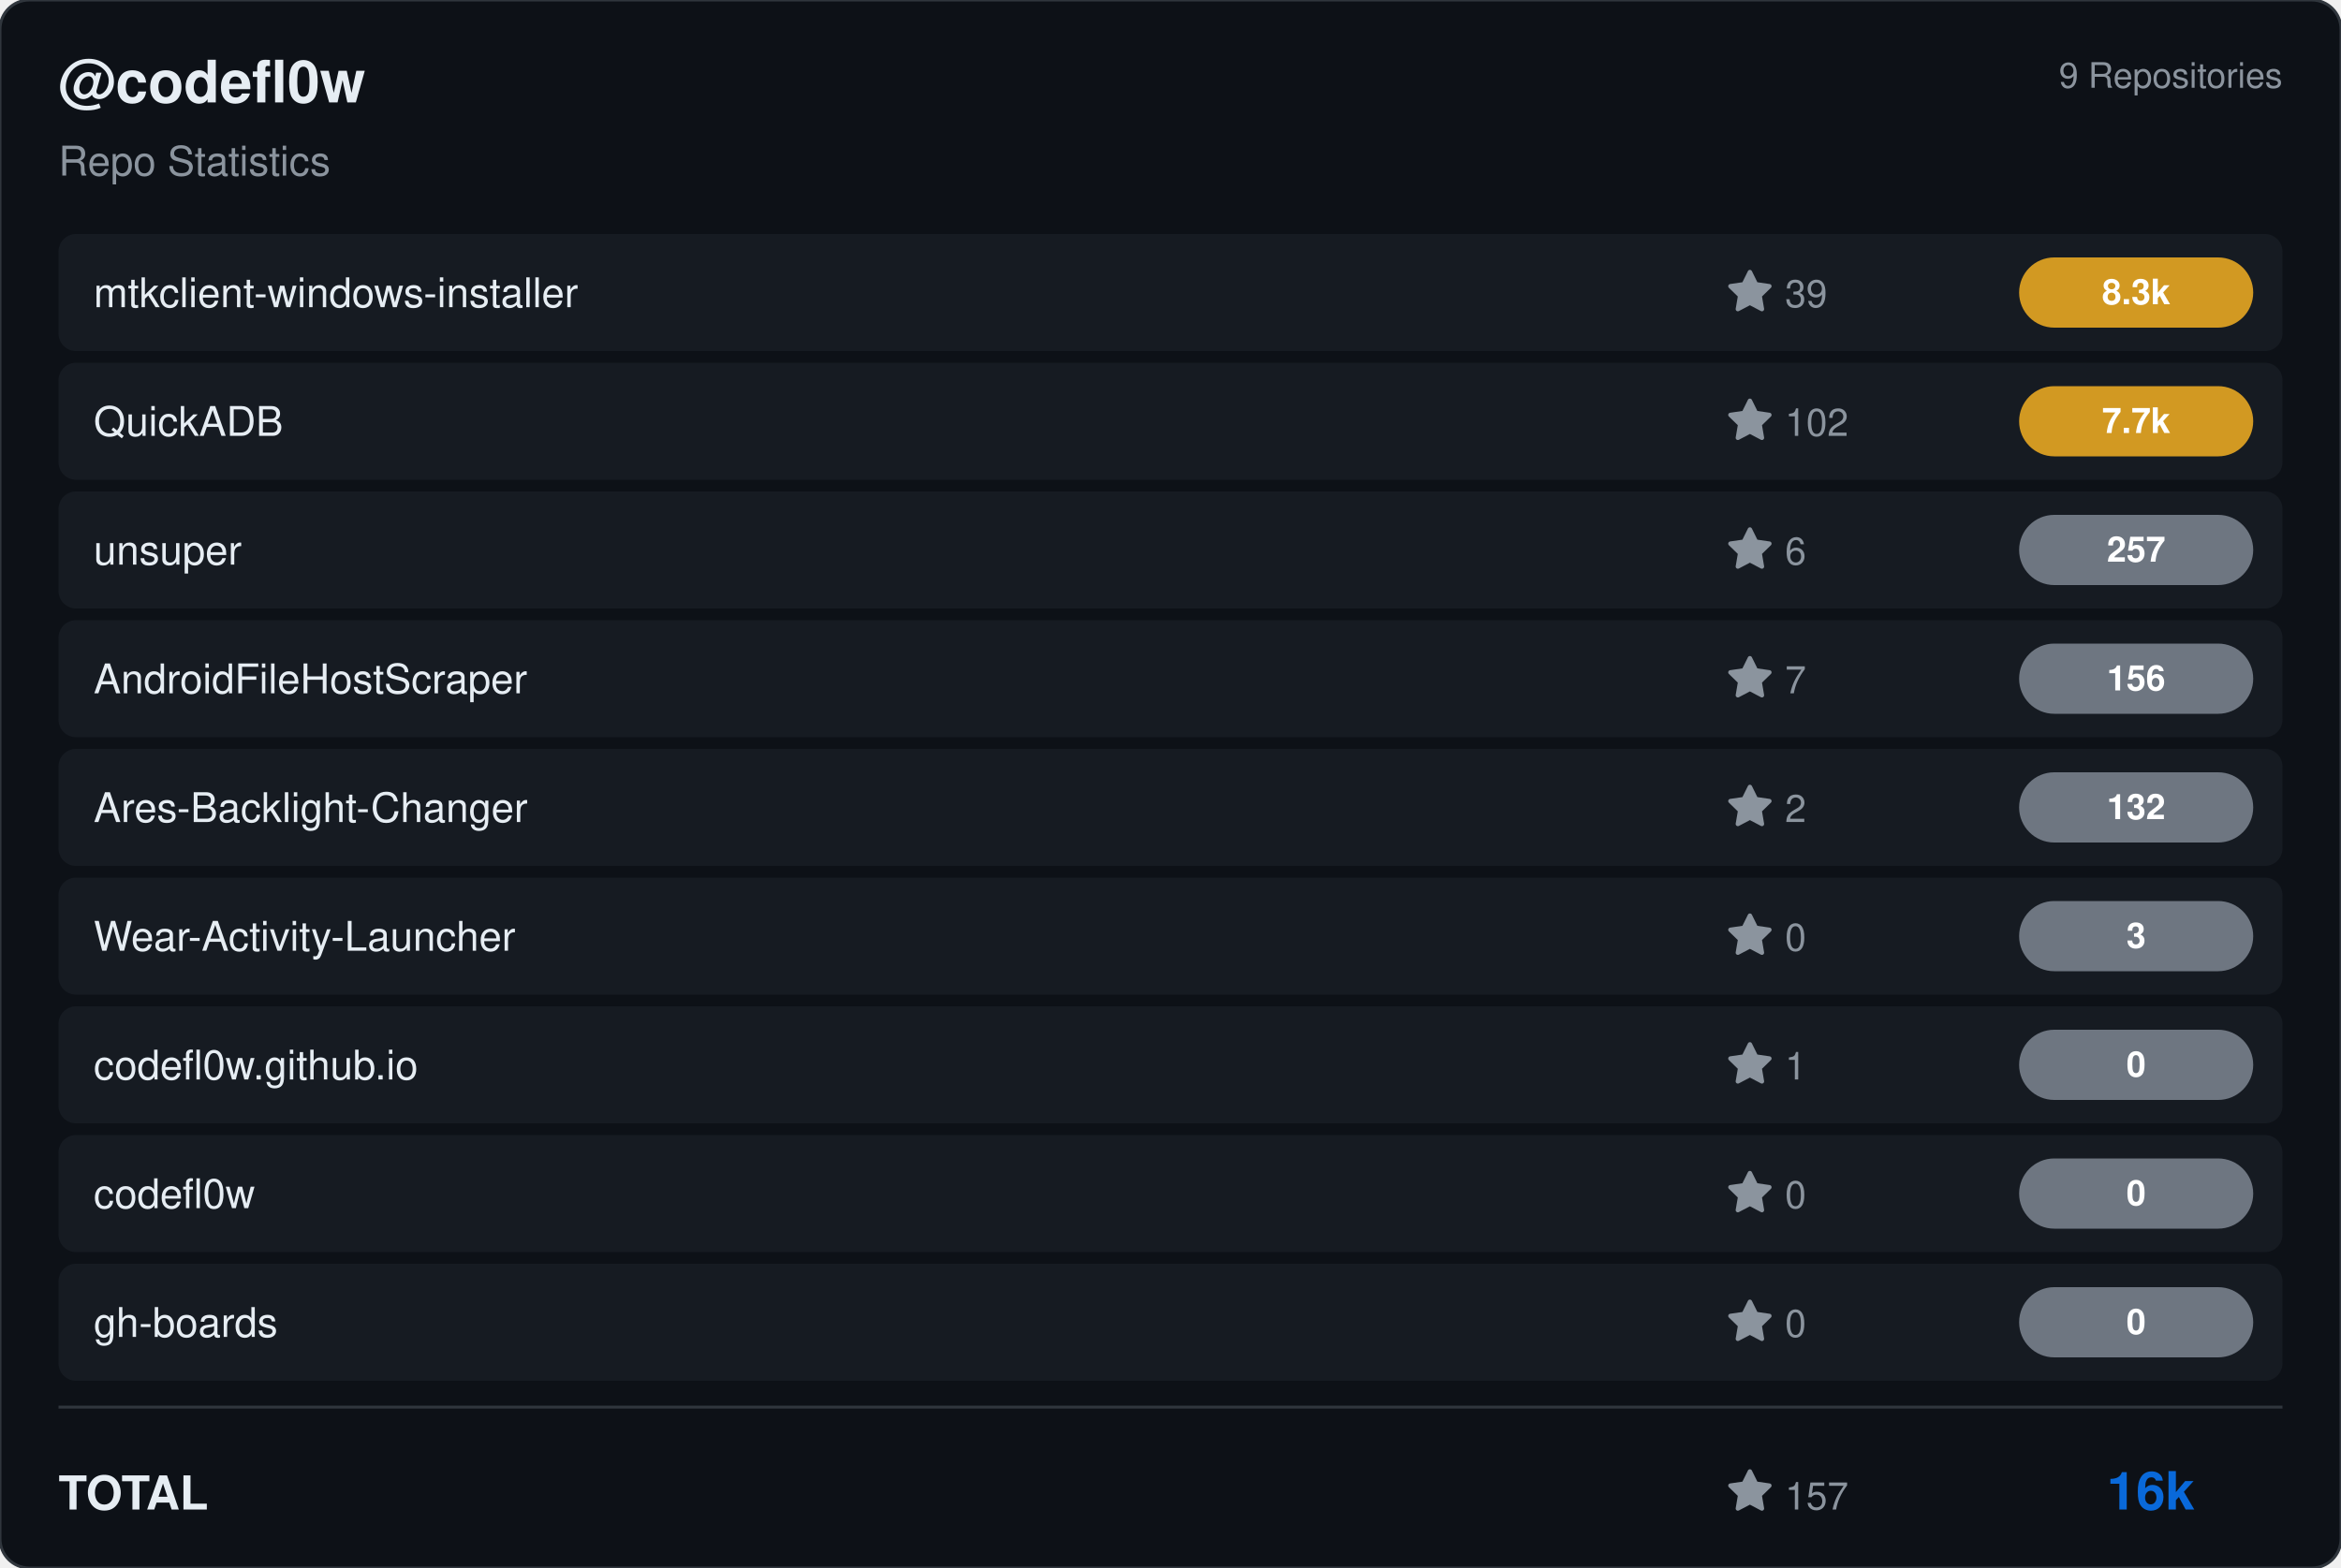
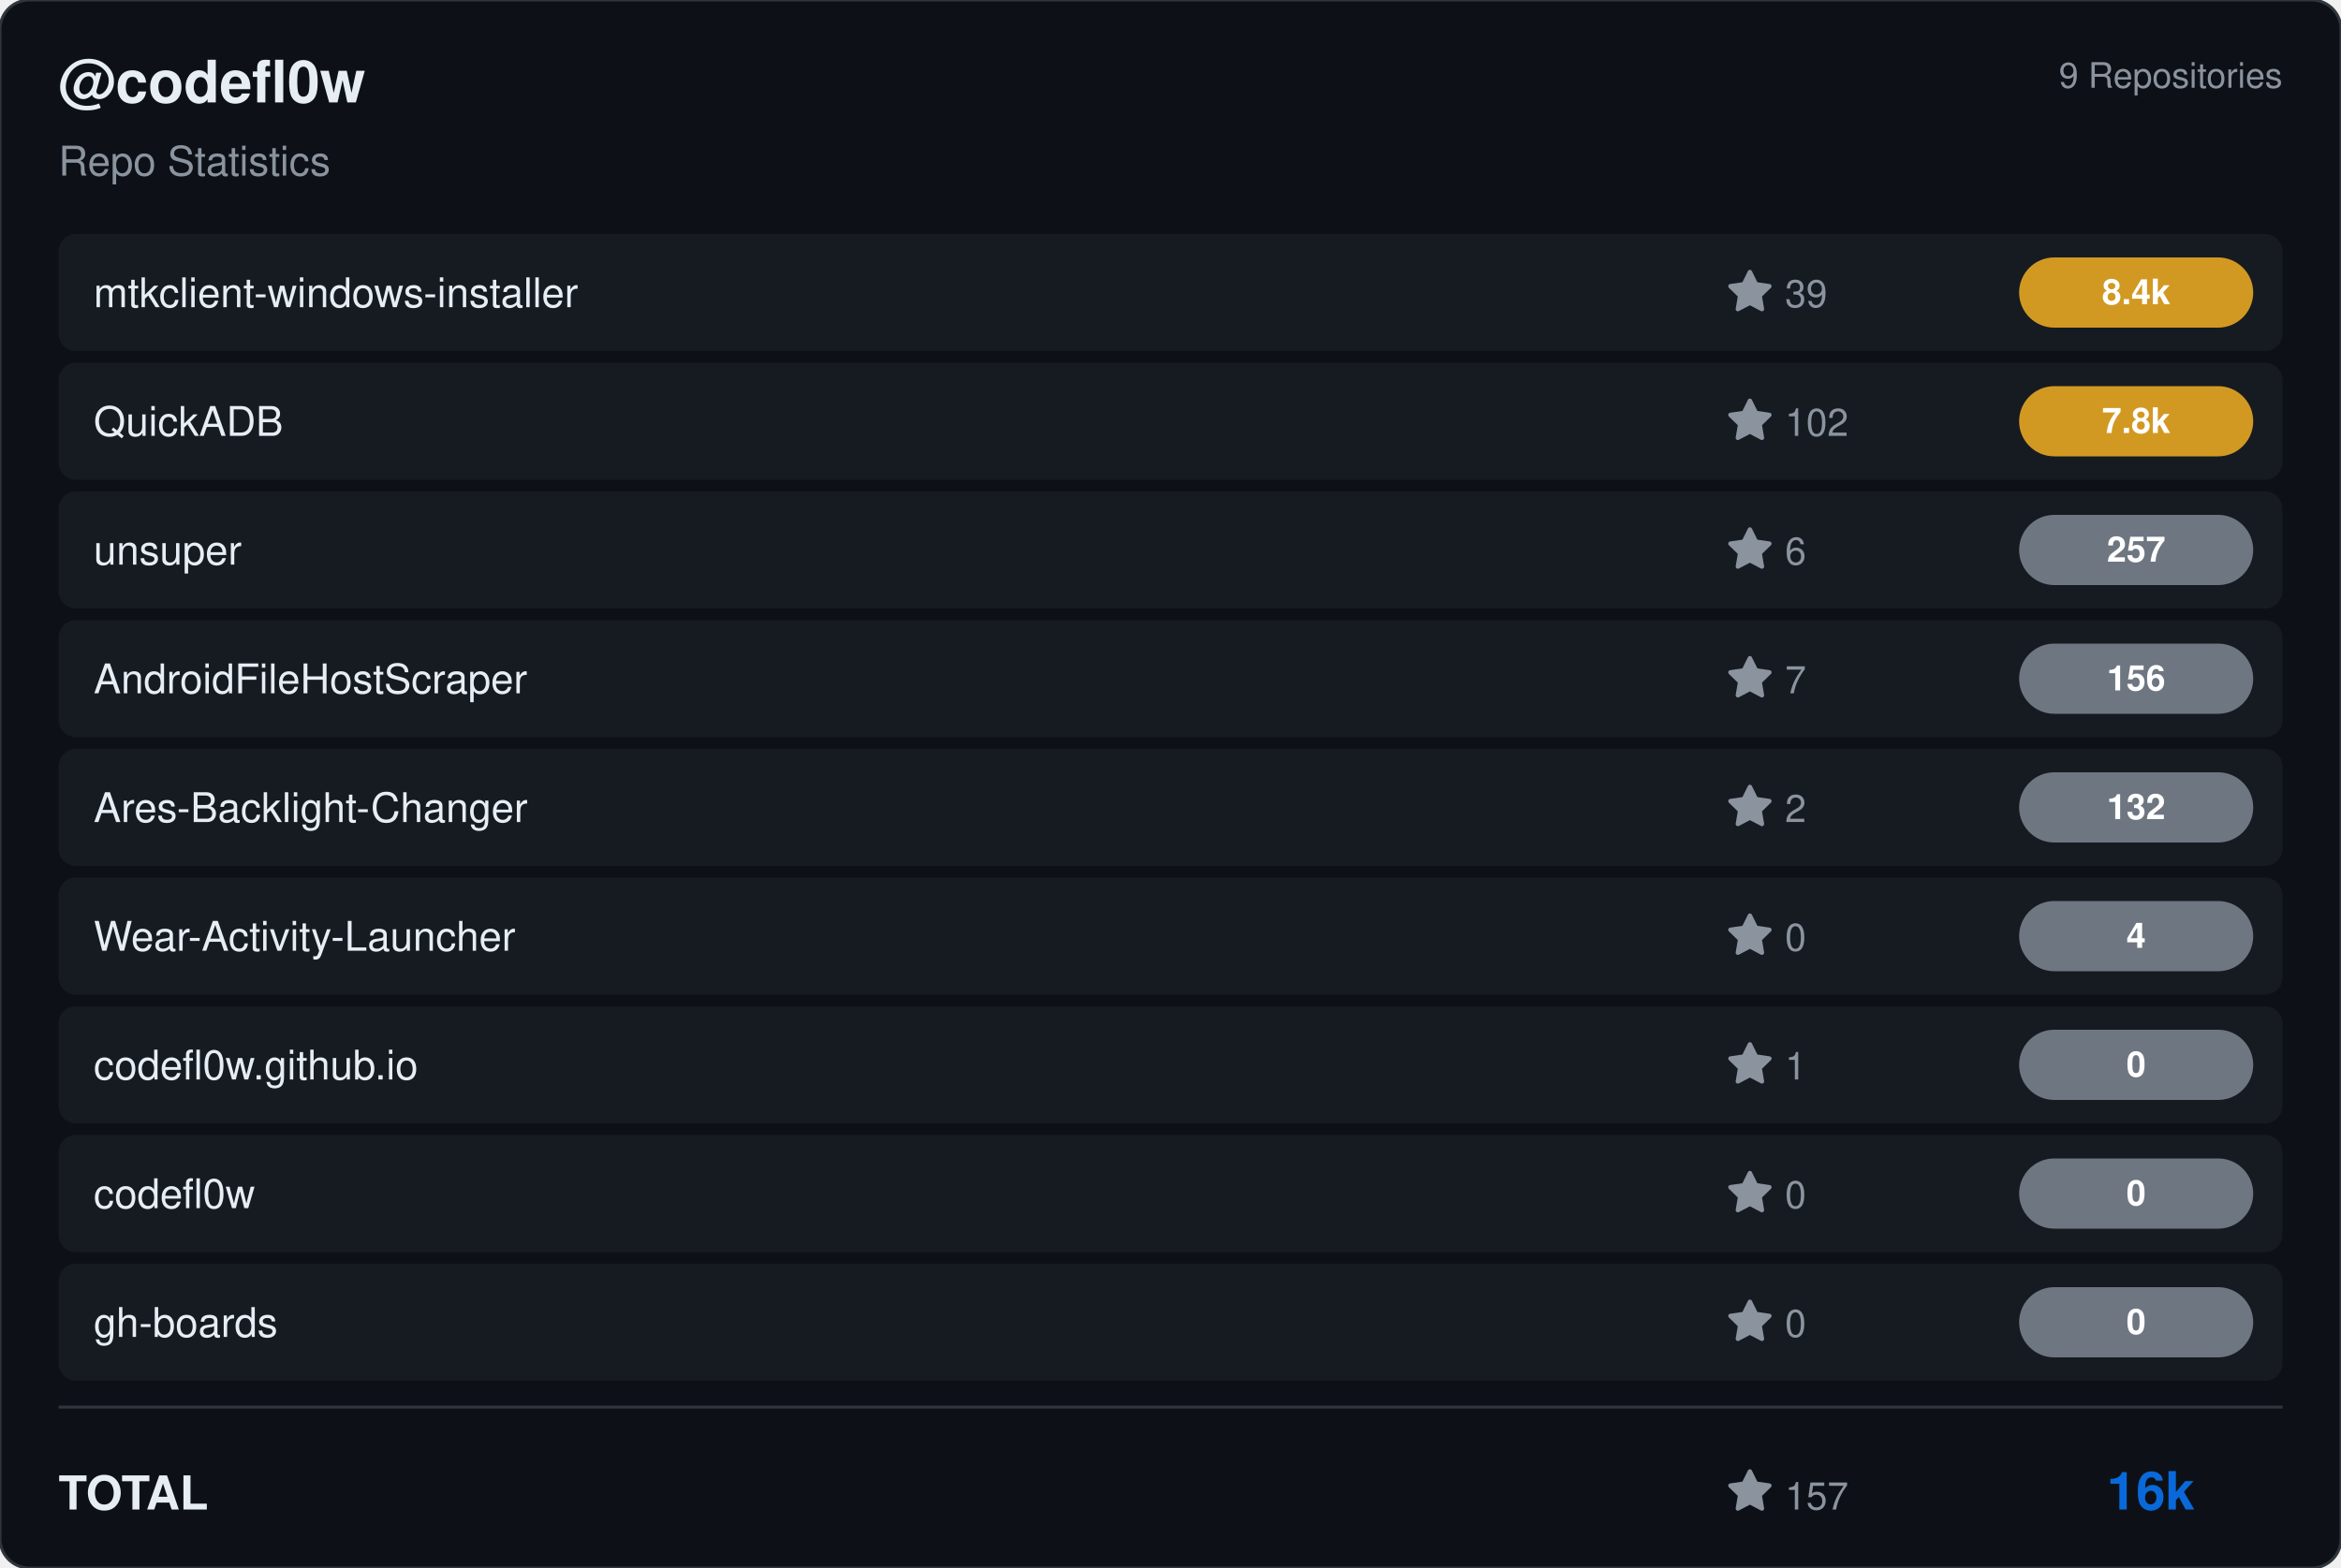
<svg xmlns="http://www.w3.org/2000/svg" viewBox="0 0 800 536" width="800" height="536">
  <rect width="800" height="536" rx="10" fill="#0d1117" stroke="#30363d" stroke-width="1" />
  <g transform="translate(20, 35)">
    <text fill="#e6edf3" font-size="20" font-family="Segoe UI, Helvetica, Arial, sans-serif" font-weight="600">@codefl0w</text>
    <text y="25" fill="#8b949e" font-size="14" font-family="Segoe UI, Helvetica, Arial, sans-serif">Repo Statistics</text>
  </g>
  <text x="780" y="30" fill="#8b949e" font-size="12" font-family="Segoe UI, Helvetica, Arial, sans-serif" text-anchor="end">9 Repositories</text>
  <rect x="20" y="80" width="760" height="40" rx="6" fill="#161b22" />
  <text x="32" y="105" fill="#e6edf3" font-size="14" font-family="Segoe UI, Helvetica, Arial, sans-serif" font-weight="500">mtkclient-windows-installer</text>
  <g transform="translate(590, 92)">
    <path d="M8 .25a.75.75 0 0 1 .673.418l1.882 3.815 4.21.612a.75.75 0 0 1 .416 1.279l-3.046 2.97.719 4.192a.751.751 0 0 1-1.088.791L8 12.347l-3.766 1.98a.75.75 0 0 1-1.088-.79l.72-4.194L.818 6.374a.75.75 0 0 1 .416-1.28l4.21-.611L7.327.668A.75.75 0 0 1 8 .25Z" fill="#8b949e" />
    <text x="20" y="13" fill="#8b949e" font-size="13" font-family="Segoe UI, Helvetica, Arial, sans-serif">39</text>
  </g>
  <rect x="690" y="88.0" width="80" height="24" rx="12" fill="#d29922" />
-   <text x="730.0" y="104.0" fill="#ffffff" font-size="12" font-weight="bold" font-family="Segoe UI, Helvetica, Arial, sans-serif" text-anchor="middle">8.3k</text>
+   <text x="730.0" y="104.0" fill="#ffffff" font-size="12" font-weight="bold" font-family="Segoe UI, Helvetica, Arial, sans-serif" text-anchor="middle">8.4k</text>
  <rect x="20" y="124" width="760" height="40" rx="6" fill="#161b22" />
  <text x="32" y="149" fill="#e6edf3" font-size="14" font-family="Segoe UI, Helvetica, Arial, sans-serif" font-weight="500">QuickADB</text>
  <g transform="translate(590, 136)">
    <path d="M8 .25a.75.75 0 0 1 .673.418l1.882 3.815 4.21.612a.75.75 0 0 1 .416 1.279l-3.046 2.97.719 4.192a.751.751 0 0 1-1.088.791L8 12.347l-3.766 1.98a.75.75 0 0 1-1.088-.79l.72-4.194L.818 6.374a.75.75 0 0 1 .416-1.28l4.21-.611L7.327.668A.75.75 0 0 1 8 .25Z" fill="#8b949e" />
    <text x="20" y="13" fill="#8b949e" font-size="13" font-family="Segoe UI, Helvetica, Arial, sans-serif">102</text>
  </g>
  <rect x="690" y="132.0" width="80" height="24" rx="12" fill="#d29922" />
-   <text x="730.0" y="148.0" fill="#ffffff" font-size="12" font-weight="bold" font-family="Segoe UI, Helvetica, Arial, sans-serif" text-anchor="middle">7.7k</text>
+   <text x="730.0" y="148.0" fill="#ffffff" font-size="12" font-weight="bold" font-family="Segoe UI, Helvetica, Arial, sans-serif" text-anchor="middle">7.8k</text>
  <rect x="20" y="168" width="760" height="40" rx="6" fill="#161b22" />
  <text x="32" y="193" fill="#e6edf3" font-size="14" font-family="Segoe UI, Helvetica, Arial, sans-serif" font-weight="500">unsuper</text>
  <g transform="translate(590, 180)">
    <path d="M8 .25a.75.75 0 0 1 .673.418l1.882 3.815 4.21.612a.75.75 0 0 1 .416 1.279l-3.046 2.97.719 4.192a.751.751 0 0 1-1.088.791L8 12.347l-3.766 1.98a.75.75 0 0 1-1.088-.79l.72-4.194L.818 6.374a.75.75 0 0 1 .416-1.28l4.21-.611L7.327.668A.75.75 0 0 1 8 .25Z" fill="#8b949e" />
    <text x="20" y="13" fill="#8b949e" font-size="13" font-family="Segoe UI, Helvetica, Arial, sans-serif">6</text>
  </g>
  <rect x="690" y="176.0" width="80" height="24" rx="12" fill="#6e7681" />
  <text x="730.0" y="192.0" fill="#ffffff" font-size="12" font-weight="bold" font-family="Segoe UI, Helvetica, Arial, sans-serif" text-anchor="middle">257</text>
  <rect x="20" y="212" width="760" height="40" rx="6" fill="#161b22" />
  <text x="32" y="237" fill="#e6edf3" font-size="14" font-family="Segoe UI, Helvetica, Arial, sans-serif" font-weight="500">AndroidFileHostScraper</text>
  <g transform="translate(590, 224)">
    <path d="M8 .25a.75.75 0 0 1 .673.418l1.882 3.815 4.21.612a.75.75 0 0 1 .416 1.279l-3.046 2.97.719 4.192a.751.751 0 0 1-1.088.791L8 12.347l-3.766 1.98a.75.75 0 0 1-1.088-.79l.72-4.194L.818 6.374a.75.75 0 0 1 .416-1.28l4.21-.611L7.327.668A.75.75 0 0 1 8 .25Z" fill="#8b949e" />
    <text x="20" y="13" fill="#8b949e" font-size="13" font-family="Segoe UI, Helvetica, Arial, sans-serif">7</text>
  </g>
  <rect x="690" y="220.0" width="80" height="24" rx="12" fill="#6e7681" />
  <text x="730.0" y="236.0" fill="#ffffff" font-size="12" font-weight="bold" font-family="Segoe UI, Helvetica, Arial, sans-serif" text-anchor="middle">156</text>
  <rect x="20" y="256" width="760" height="40" rx="6" fill="#161b22" />
  <text x="32" y="281" fill="#e6edf3" font-size="14" font-family="Segoe UI, Helvetica, Arial, sans-serif" font-weight="500">Ares-Backlight-Changer</text>
  <g transform="translate(590, 268)">
    <path d="M8 .25a.75.75 0 0 1 .673.418l1.882 3.815 4.21.612a.75.75 0 0 1 .416 1.279l-3.046 2.97.719 4.192a.751.751 0 0 1-1.088.791L8 12.347l-3.766 1.98a.75.75 0 0 1-1.088-.79l.72-4.194L.818 6.374a.75.75 0 0 1 .416-1.28l4.21-.611L7.327.668A.75.75 0 0 1 8 .25Z" fill="#8b949e" />
    <text x="20" y="13" fill="#8b949e" font-size="13" font-family="Segoe UI, Helvetica, Arial, sans-serif">2</text>
  </g>
  <rect x="690" y="264.0" width="80" height="24" rx="12" fill="#6e7681" />
  <text x="730.0" y="280.0" fill="#ffffff" font-size="12" font-weight="bold" font-family="Segoe UI, Helvetica, Arial, sans-serif" text-anchor="middle">132</text>
  <rect x="20" y="300" width="760" height="40" rx="6" fill="#161b22" />
  <text x="32" y="325" fill="#e6edf3" font-size="14" font-family="Segoe UI, Helvetica, Arial, sans-serif" font-weight="500">Wear-Activity-Launcher</text>
  <g transform="translate(590, 312)">
    <path d="M8 .25a.75.75 0 0 1 .673.418l1.882 3.815 4.21.612a.75.75 0 0 1 .416 1.279l-3.046 2.97.719 4.192a.751.751 0 0 1-1.088.791L8 12.347l-3.766 1.98a.75.75 0 0 1-1.088-.79l.72-4.194L.818 6.374a.75.75 0 0 1 .416-1.28l4.21-.611L7.327.668A.75.75 0 0 1 8 .25Z" fill="#8b949e" />
    <text x="20" y="13" fill="#8b949e" font-size="13" font-family="Segoe UI, Helvetica, Arial, sans-serif">0</text>
  </g>
  <rect x="690" y="308.0" width="80" height="24" rx="12" fill="#6e7681" />
-   <text x="730.0" y="324.0" fill="#ffffff" font-size="12" font-weight="bold" font-family="Segoe UI, Helvetica, Arial, sans-serif" text-anchor="middle">3</text>
+   <text x="730.0" y="324.0" fill="#ffffff" font-size="12" font-weight="bold" font-family="Segoe UI, Helvetica, Arial, sans-serif" text-anchor="middle">4</text>
  <rect x="20" y="344" width="760" height="40" rx="6" fill="#161b22" />
  <text x="32" y="369" fill="#e6edf3" font-size="14" font-family="Segoe UI, Helvetica, Arial, sans-serif" font-weight="500">codefl0w.github.io</text>
  <g transform="translate(590, 356)">
    <path d="M8 .25a.75.75 0 0 1 .673.418l1.882 3.815 4.21.612a.75.75 0 0 1 .416 1.279l-3.046 2.97.719 4.192a.751.751 0 0 1-1.088.791L8 12.347l-3.766 1.98a.75.75 0 0 1-1.088-.79l.72-4.194L.818 6.374a.75.75 0 0 1 .416-1.28l4.21-.611L7.327.668A.75.75 0 0 1 8 .25Z" fill="#8b949e" />
    <text x="20" y="13" fill="#8b949e" font-size="13" font-family="Segoe UI, Helvetica, Arial, sans-serif">1</text>
  </g>
  <rect x="690" y="352.0" width="80" height="24" rx="12" fill="#6e7681" />
  <text x="730.0" y="368.0" fill="#ffffff" font-size="12" font-weight="bold" font-family="Segoe UI, Helvetica, Arial, sans-serif" text-anchor="middle">0</text>
  <rect x="20" y="388" width="760" height="40" rx="6" fill="#161b22" />
  <text x="32" y="413" fill="#e6edf3" font-size="14" font-family="Segoe UI, Helvetica, Arial, sans-serif" font-weight="500">codefl0w</text>
  <g transform="translate(590, 400)">
    <path d="M8 .25a.75.75 0 0 1 .673.418l1.882 3.815 4.21.612a.75.75 0 0 1 .416 1.279l-3.046 2.97.719 4.192a.751.751 0 0 1-1.088.791L8 12.347l-3.766 1.98a.75.75 0 0 1-1.088-.79l.72-4.194L.818 6.374a.75.75 0 0 1 .416-1.28l4.21-.611L7.327.668A.75.75 0 0 1 8 .25Z" fill="#8b949e" />
    <text x="20" y="13" fill="#8b949e" font-size="13" font-family="Segoe UI, Helvetica, Arial, sans-serif">0</text>
  </g>
  <rect x="690" y="396.0" width="80" height="24" rx="12" fill="#6e7681" />
  <text x="730.0" y="412.0" fill="#ffffff" font-size="12" font-weight="bold" font-family="Segoe UI, Helvetica, Arial, sans-serif" text-anchor="middle">0</text>
  <rect x="20" y="432" width="760" height="40" rx="6" fill="#161b22" />
  <text x="32" y="457" fill="#e6edf3" font-size="14" font-family="Segoe UI, Helvetica, Arial, sans-serif" font-weight="500">gh-boards</text>
  <g transform="translate(590, 444)">
    <path d="M8 .25a.75.75 0 0 1 .673.418l1.882 3.815 4.21.612a.75.75 0 0 1 .416 1.279l-3.046 2.97.719 4.192a.751.751 0 0 1-1.088.791L8 12.347l-3.766 1.98a.75.75 0 0 1-1.088-.79l.72-4.194L.818 6.374a.75.75 0 0 1 .416-1.28l4.21-.611L7.327.668A.75.75 0 0 1 8 .25Z" fill="#8b949e" />
    <text x="20" y="13" fill="#8b949e" font-size="13" font-family="Segoe UI, Helvetica, Arial, sans-serif">0</text>
  </g>
  <rect x="690" y="440.0" width="80" height="24" rx="12" fill="#6e7681" />
  <text x="730.0" y="456.0" fill="#ffffff" font-size="12" font-weight="bold" font-family="Segoe UI, Helvetica, Arial, sans-serif" text-anchor="middle">0</text>
  <line x1="20" y1="481" x2="780" y2="481" stroke="#30363d" />
  <text x="20" y="516" fill="#e6edf3" font-size="16" font-family="Segoe UI, Helvetica, Arial, sans-serif" font-weight="600">TOTAL</text>
  <g transform="translate(590, 502)">
    <path d="M8 .25a.75.75 0 0 1 .673.418l1.882 3.815 4.21.612a.75.75 0 0 1 .416 1.279l-3.046 2.97.719 4.192a.751.751 0 0 1-1.088.791L8 12.347l-3.766 1.98a.75.75 0 0 1-1.088-.79l.72-4.194L.818 6.374a.75.75 0 0 1 .416-1.28l4.21-.611L7.327.668A.75.75 0 0 1 8 .25Z" fill="#8b949e" />
    <text x="20" y="14" fill="#8b949e" font-size="13" font-family="Segoe UI, Helvetica, Arial, sans-serif">157</text>
  </g>
  <text x="750" y="516" fill="#0969da" font-size="18" font-family="Segoe UI, Helvetica, Arial, sans-serif" font-weight="bold" text-anchor="end">16k</text>
</svg>
